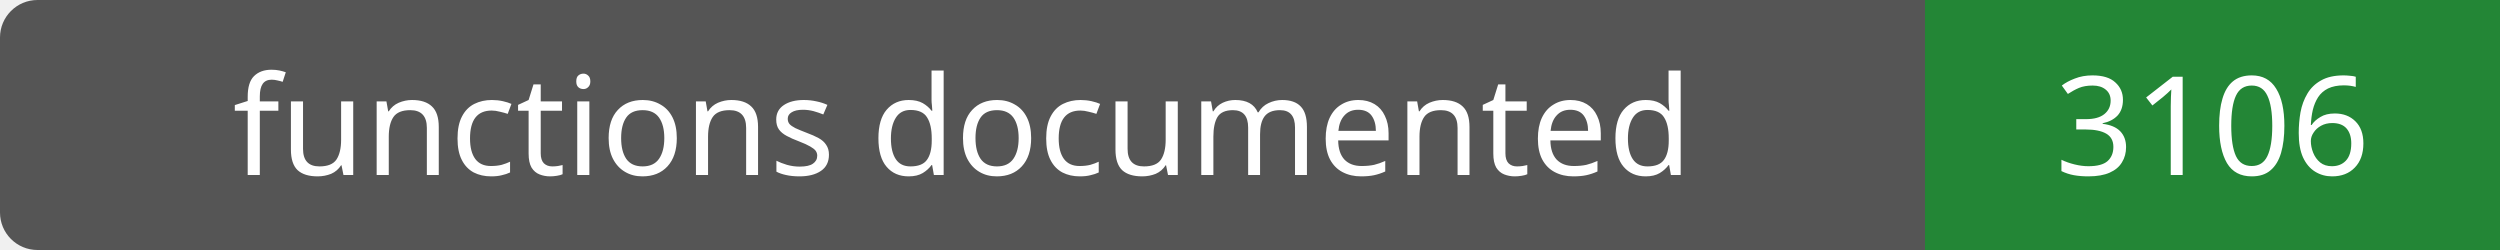
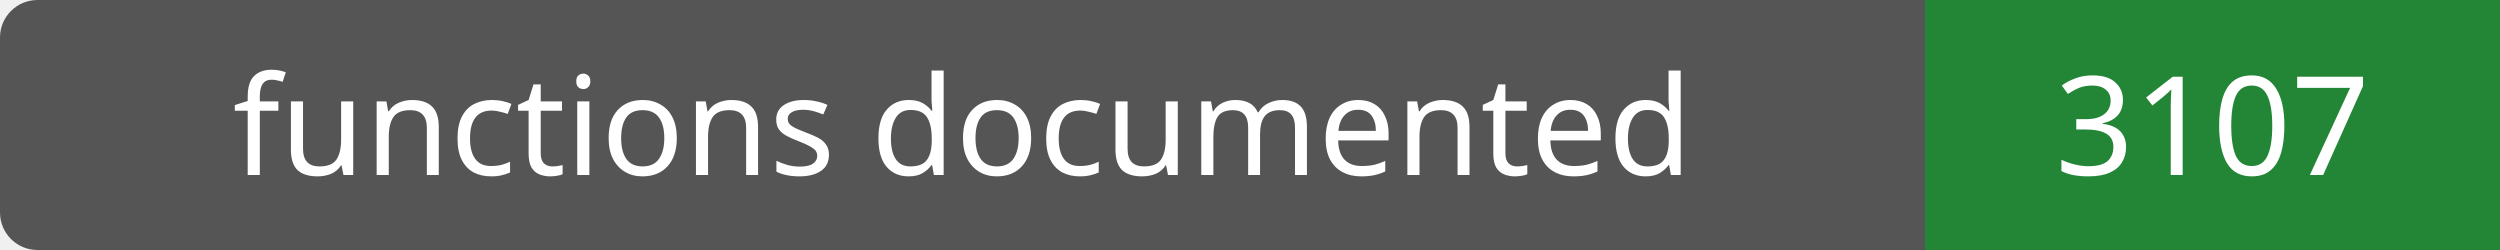
- <svg xmlns="http://www.w3.org/2000/svg" width="200" height="20" role="img" aria-label="functions documented: 3106">
+ <svg xmlns="http://www.w3.org/2000/svg" width="200" height="20" role="img" aria-label="functions documented: 3107">
  <rect width="200" height="20" rx="3" fill="#555" />
  <path fill="#238636" d="M154 0h46v20H154z" />
  <g fill="#fff" text-anchor="middle" font-family="Verdana,sans-serif" font-size="11">
    <text x="77.0" y="14">functions documented</text>
-     <text x="177.0" y="14">3106</text>
+     <text x="177.0" y="14">3107</text>
  </g>
</svg>
